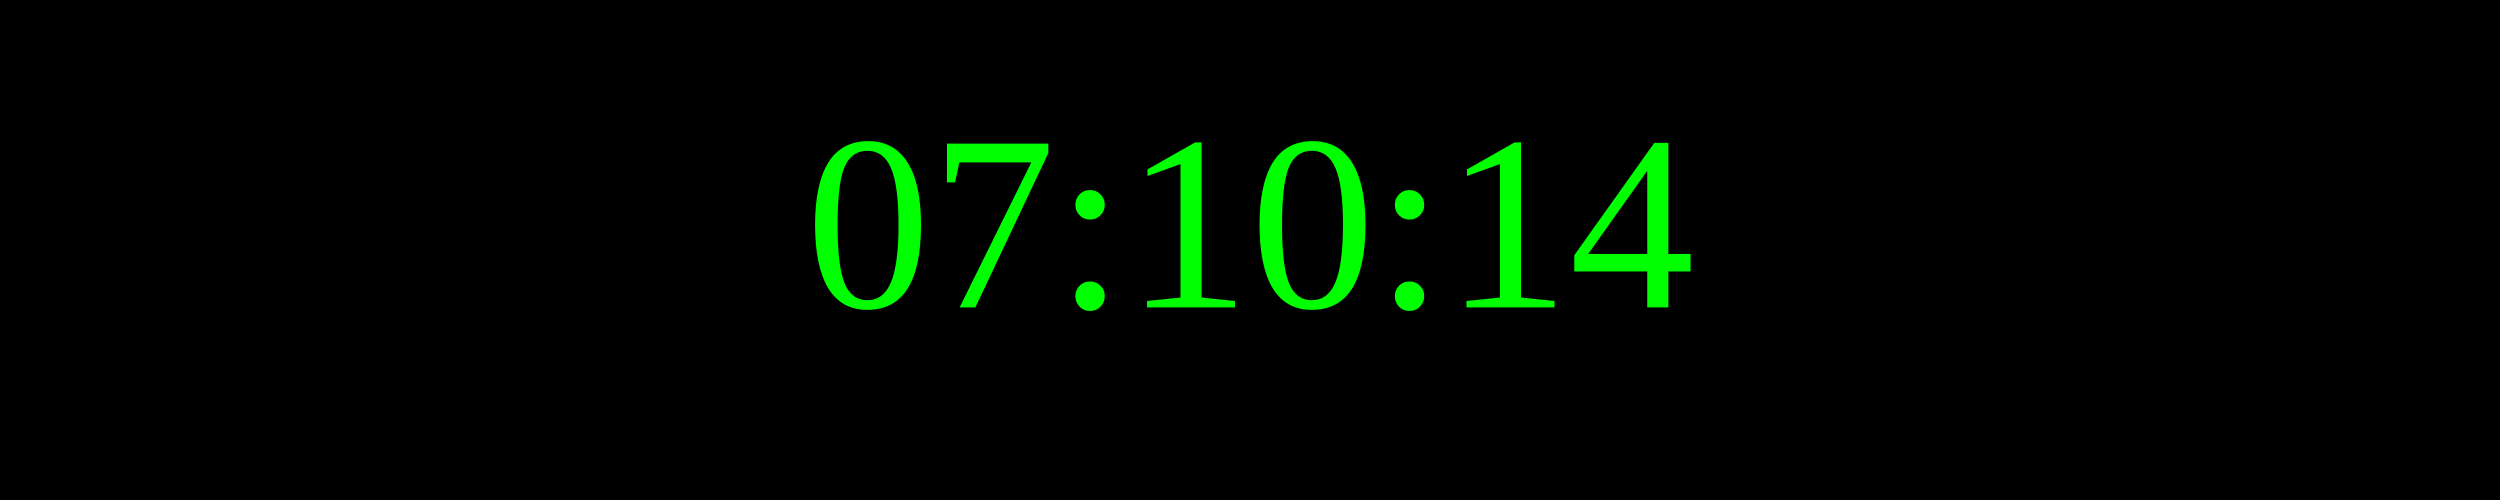
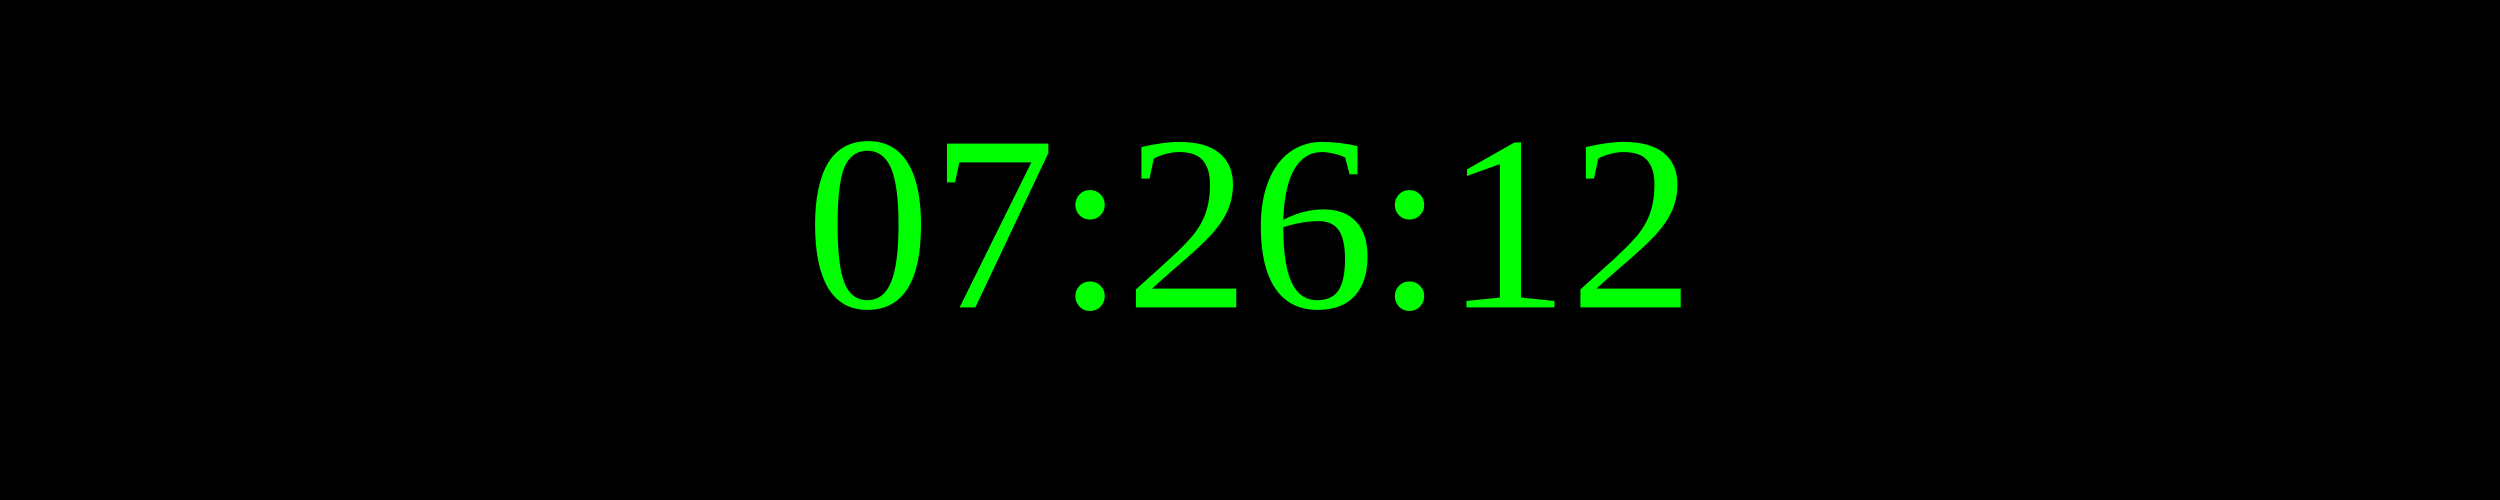
<svg xmlns="http://www.w3.org/2000/svg" width="250" height="50">
  <rect width="100%" height="100%" fill="black" />
  <text x="50%" y="50%" font-size="25" fill="lime" text-anchor="middle" dominant-baseline="middle">
- 07:10:14
+ 07:26:12
</text>
</svg>
